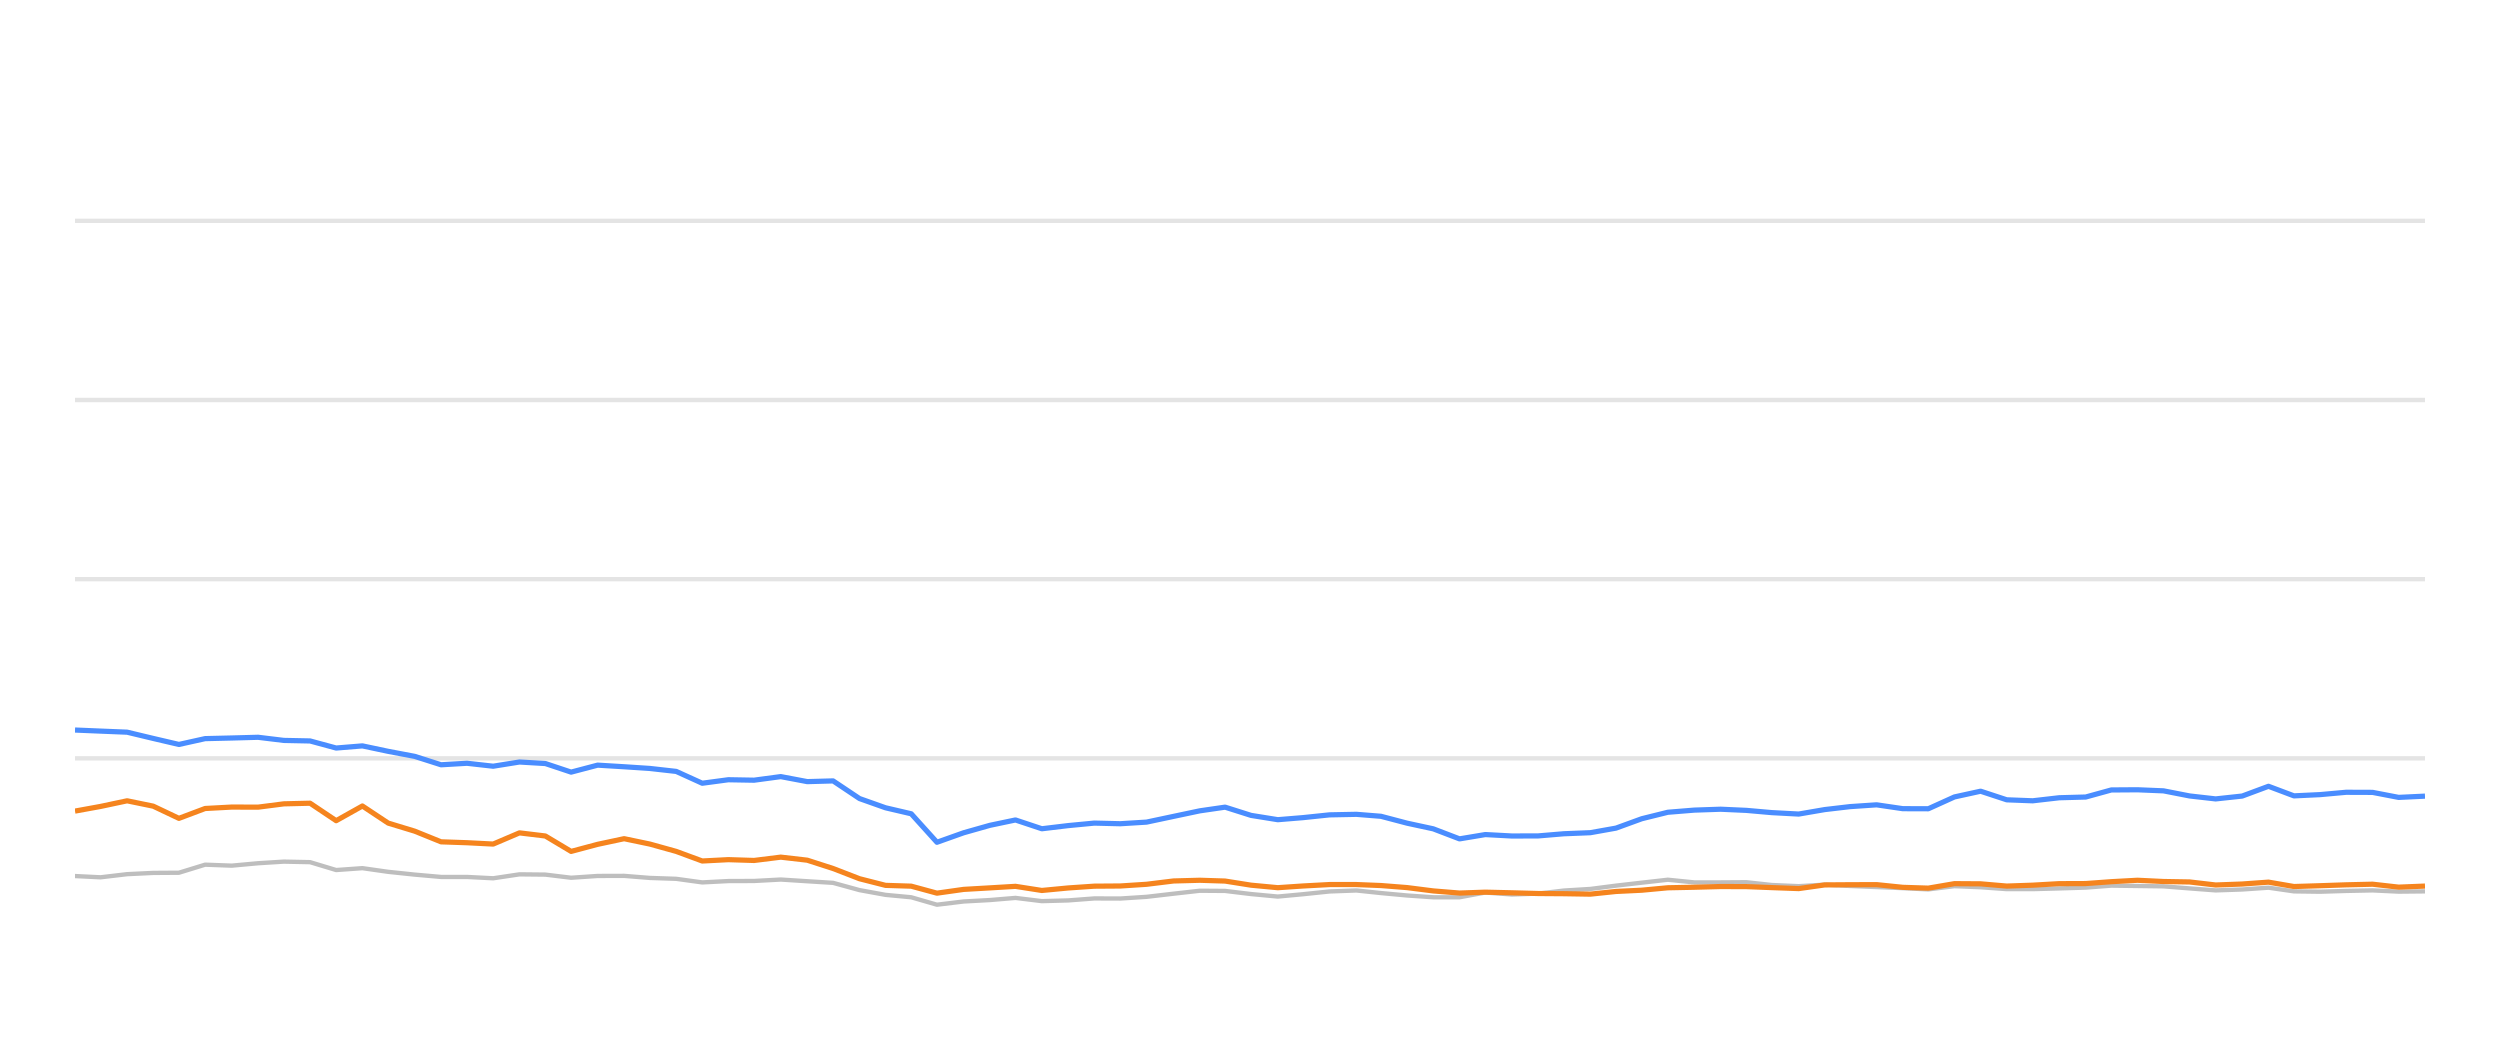
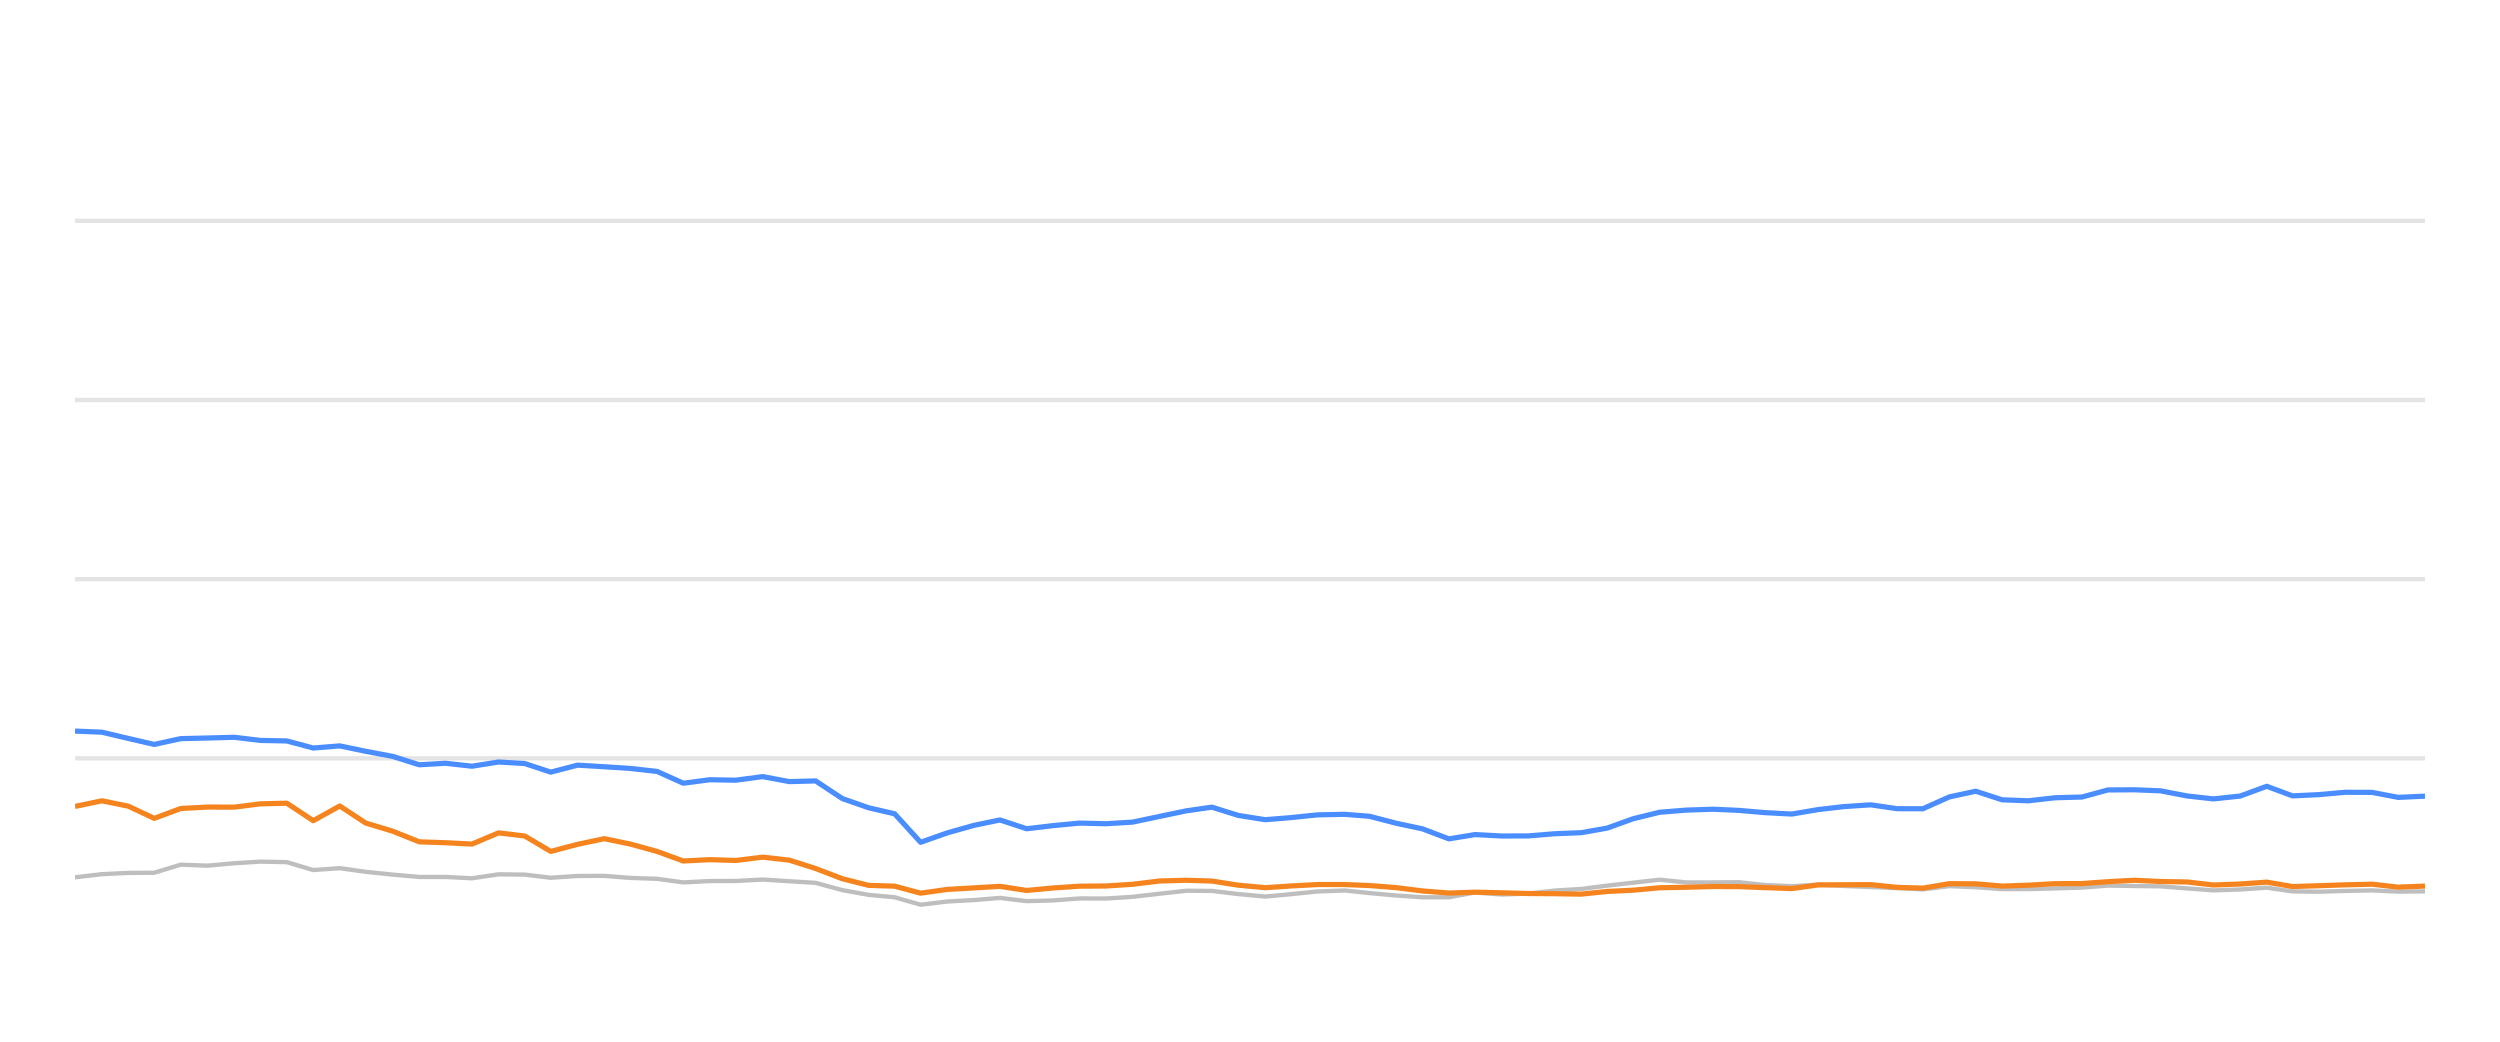
<svg xmlns="http://www.w3.org/2000/svg" width="288pt" height="120pt" viewBox="0 0 288 120" version="1.1">
  <defs>
    <style type="text/css">*{stroke-linejoin: round; stroke-linecap: butt}</style>
  </defs>
  <g id="figure_1">
    <g id="patch_1">
      <path d="M 0 120  L 288 120  L 288 0  L 0 0  L 0 120  z " style="fill: none; opacity: 0" />
    </g>
    <g id="axes_1">
      <g id="patch_2">
        <path d="M 8.64 108  L 279.36 108  L 279.36 4.8  L 8.64 4.8  L 8.64 108  z " style="fill: none" />
      </g>
      <g id="matplotlib.axis_1" />
      <g id="matplotlib.axis_2" />
      <g id="line2d_1">
-         <path d="M 8.64 87.36  L 279.36 87.36  " clip-path="url(#p5402cce967)" style="fill: none; stroke: #b2b2b2; stroke-opacity: 0.35; stroke-width: 0.5; stroke-linecap: square" />
+         <path d="M 8.64 87.36  L 279.36 87.36  " clip-path="url(#pf4b34ca266)" style="fill: none; stroke: #b2b2b2; stroke-opacity: 0.35; stroke-width: 0.5; stroke-linecap: square" />
      </g>
      <g id="line2d_2">
-         <path d="M 8.64 66.72  L 279.36 66.72  " clip-path="url(#p5402cce967)" style="fill: none; stroke: #b2b2b2; stroke-opacity: 0.35; stroke-width: 0.5; stroke-linecap: square" />
+         <path d="M 8.64 66.72  L 279.36 66.72  " clip-path="url(#pf4b34ca266)" style="fill: none; stroke: #b2b2b2; stroke-opacity: 0.35; stroke-width: 0.5; stroke-linecap: square" />
      </g>
      <g id="line2d_3">
-         <path d="M 8.64 46.08  L 279.36 46.08  " clip-path="url(#p5402cce967)" style="fill: none; stroke: #b2b2b2; stroke-opacity: 0.35; stroke-width: 0.5; stroke-linecap: square" />
+         <path d="M 8.64 46.08  L 279.36 46.08  " clip-path="url(#pf4b34ca266)" style="fill: none; stroke: #b2b2b2; stroke-opacity: 0.35; stroke-width: 0.5; stroke-linecap: square" />
      </g>
      <g id="line2d_4">
-         <path d="M 8.64 25.44  L 279.36 25.44  " clip-path="url(#p5402cce967)" style="fill: none; stroke: #b2b2b2; stroke-opacity: 0.35; stroke-width: 0.5; stroke-linecap: square" />
+         <path d="M 8.64 25.44  L 279.36 25.44  " clip-path="url(#pf4b34ca266)" style="fill: none; stroke: #b2b2b2; stroke-opacity: 0.35; stroke-width: 0.5; stroke-linecap: square" />
      </g>
      <g id="line2d_5">
-         <path d="M 8.64 100.92  L 11.582 101.065  L 14.643 100.704  L 17.653 100.559  L 20.611 100.539  L 23.63 99.61  L 26.699 99.723  L 29.731 99.445  L 32.698 99.259  L 35.72 99.321  L 38.725 100.229  L 41.749 100.012  L 44.719 100.435  L 47.772 100.755  L 50.809 101.024  L 53.796 101.024  L 56.815 101.178  L 59.841 100.724  L 62.826 100.755  L 65.793 101.117  L 68.849 100.91  L 71.897 100.9  L 74.86 101.137  L 77.899 101.24  L 80.898 101.653  L 83.908 101.498  L 86.873 101.488  L 89.943 101.323  L 92.996 101.519  L 95.975 101.705  L 99.017 102.541  L 102.015 103.088  L 104.974 103.366  L 107.936 104.223  L 111.009 103.851  L 114.03 103.686  L 116.981 103.439  L 120.021 103.81  L 123.047 103.728  L 126.067 103.5  L 129.053 103.511  L 132.083 103.315  L 135.192 102.954  L 138.217 102.613  L 141.13 102.634  L 144.124 102.995  L 147.203 103.284  L 150.091 103.015  L 153.162 102.696  L 156.258 102.582  L 159.087 102.881  L 162.106 103.16  L 165.113 103.366  L 168.137 103.366  L 171.109 102.819  L 174.174 103.046  L 177.204 102.943  L 180.154 102.592  L 183.207 102.407  L 186.163 102.025  L 189.138 101.684  L 192.134 101.344  L 195.186 101.653  L 198.223 101.653  L 201.187 101.633  L 204.113 101.952  L 207.213 102.087  L 210.214 101.911  L 213.134 102.066  L 216.187 102.19  L 219.202 102.314  L 222.141 102.458  L 225.15 102.087  L 228.166 102.21  L 231.175 102.427  L 234.168 102.427  L 237.222 102.345  L 240.271 102.252  L 243.224 102.025  L 246.235 102.066  L 249.239 102.107  L 252.246 102.345  L 255.246 102.572  L 258.304 102.468  L 261.33 102.262  L 264.266 102.685  L 267.282 102.726  L 270.269 102.634  L 273.319 102.572  L 276.327 102.716  L 279.36 102.685  " clip-path="url(#p5402cce967)" style="fill: none; stroke: #bebebe; stroke-width: 0.5; stroke-linecap: round" />
+         <path d="M 8.64 101.065  L 11.735 100.704  L 14.777 100.559  L 17.768 100.539  L 20.82 99.61  L 23.923 99.723  L 26.989 99.445  L 29.988 99.259  L 33.044 99.321  L 36.082 100.229  L 39.138 100.012  L 42.141 100.435  L 45.227 100.755  L 48.298 101.024  L 51.318 101.024  L 54.37 101.178  L 57.429 100.724  L 60.447 100.755  L 63.447 101.117  L 66.536 100.91  L 69.618 100.9  L 72.613 101.137  L 75.685 101.24  L 78.717 101.653  L 81.761 101.498  L 84.758 101.488  L 87.862 101.323  L 90.948 101.519  L 93.96 101.705  L 97.035 102.541  L 100.066 103.088  L 103.058 103.366  L 106.052 104.223  L 109.159 103.851  L 112.214 103.686  L 115.197 103.439  L 118.27 103.81  L 121.329 103.728  L 124.383 103.5  L 127.402 103.511  L 130.465 103.315  L 133.608 102.954  L 136.667 102.613  L 139.611 102.634  L 142.638 102.995  L 145.751 103.284  L 148.671 103.015  L 151.775 102.696  L 154.906 102.582  L 157.765 102.881  L 160.818 103.16  L 163.858 103.366  L 166.915 103.366  L 169.919 102.819  L 173.019 103.046  L 176.082 102.943  L 179.065 102.592  L 182.15 102.407  L 185.139 102.025  L 188.147 101.684  L 191.175 101.344  L 194.261 101.653  L 197.332 101.653  L 200.328 101.633  L 203.286 101.952  L 206.42 102.087  L 209.455 101.911  L 212.406 102.066  L 215.493 102.19  L 218.541 102.314  L 221.512 102.458  L 224.554 102.087  L 227.603 102.21  L 230.645 102.427  L 233.672 102.427  L 236.759 102.345  L 239.841 102.252  L 242.827 102.025  L 245.871 102.066  L 248.908 102.107  L 251.948 102.345  L 254.981 102.572  L 258.072 102.468  L 261.132 102.262  L 264.1 102.685  L 267.149 102.726  L 270.169 102.634  L 273.253 102.572  L 276.293 102.716  L 279.36 102.685  " clip-path="url(#pf4b34ca266)" style="fill: none; stroke: #bebebe; stroke-width: 0.5; stroke-linecap: round" />
      </g>
      <g id="line2d_6">
-         <path d="M 8.64 84.099  L 11.582 84.223  L 14.643 84.347  L 17.653 85.069  L 20.611 85.76  L 23.63 85.09  L 26.699 85.017  L 29.731 84.935  L 32.698 85.296  L 35.72 85.358  L 38.725 86.173  L 41.749 85.926  L 44.719 86.555  L 47.772 87.133  L 50.809 88.103  L 53.796 87.928  L 56.815 88.268  L 59.841 87.783  L 62.826 87.959  L 65.793 88.949  L 68.849 88.144  L 71.897 88.33  L 74.86 88.526  L 77.899 88.867  L 80.898 90.229  L 83.908 89.826  L 86.873 89.878  L 89.943 89.465  L 92.996 90.043  L 95.975 89.961  L 99.017 91.994  L 102.015 93.057  L 104.974 93.748  L 107.936 97.03  L 111.009 95.936  L 114.03 95.079  L 116.981 94.46  L 120.021 95.472  L 123.047 95.11  L 126.067 94.821  L 129.053 94.894  L 132.083 94.708  L 135.192 94.047  L 138.217 93.408  L 141.13 92.984  L 144.124 93.934  L 147.203 94.429  L 150.091 94.192  L 153.162 93.872  L 156.258 93.81  L 159.087 94.037  L 162.106 94.832  L 165.113 95.482  L 168.137 96.638  L 171.109 96.142  L 174.174 96.307  L 177.204 96.297  L 180.154 96.049  L 183.207 95.926  L 186.163 95.399  L 189.138 94.316  L 192.134 93.573  L 195.186 93.325  L 198.223 93.222  L 201.187 93.356  L 204.113 93.614  L 207.213 93.779  L 210.214 93.263  L 213.134 92.922  L 216.187 92.716  L 219.202 93.16  L 222.141 93.17  L 225.15 91.808  L 228.166 91.147  L 231.175 92.138  L 234.168 92.252  L 237.222 91.901  L 240.271 91.818  L 243.224 91.003  L 246.235 90.982  L 249.239 91.106  L 252.246 91.694  L 255.246 92.035  L 258.304 91.705  L 261.33 90.58  L 264.266 91.684  L 267.282 91.54  L 270.269 91.271  L 273.319 91.282  L 276.327 91.86  L 279.36 91.715  " clip-path="url(#p5402cce967)" style="fill: none; stroke: #4a8dff; stroke-width: 0.6" />
+         <path d="M 8.64 84.223  L 11.735 84.347  L 14.777 85.069  L 17.768 85.76  L 20.82 85.09  L 23.923 85.017  L 26.989 84.935  L 29.988 85.296  L 33.044 85.358  L 36.082 86.173  L 39.138 85.926  L 42.141 86.555  L 45.227 87.133  L 48.298 88.103  L 51.318 87.928  L 54.37 88.268  L 57.429 87.783  L 60.447 87.959  L 63.447 88.949  L 66.536 88.144  L 69.618 88.33  L 72.613 88.526  L 75.685 88.867  L 78.717 90.229  L 81.761 89.826  L 84.758 89.878  L 87.862 89.465  L 90.948 90.043  L 93.96 89.961  L 97.035 91.994  L 100.066 93.057  L 103.058 93.748  L 106.052 97.03  L 109.159 95.936  L 112.214 95.079  L 115.197 94.46  L 118.27 95.472  L 121.329 95.11  L 124.383 94.821  L 127.402 94.894  L 130.465 94.708  L 133.608 94.047  L 136.667 93.408  L 139.611 92.984  L 142.638 93.934  L 145.751 94.429  L 148.671 94.192  L 151.775 93.872  L 154.906 93.81  L 157.765 94.037  L 160.818 94.832  L 163.858 95.482  L 166.915 96.638  L 169.919 96.142  L 173.019 96.307  L 176.082 96.297  L 179.065 96.049  L 182.15 95.926  L 185.139 95.399  L 188.147 94.316  L 191.175 93.573  L 194.261 93.325  L 197.332 93.222  L 200.328 93.356  L 203.286 93.614  L 206.42 93.779  L 209.455 93.263  L 212.406 92.922  L 215.493 92.716  L 218.541 93.16  L 221.512 93.17  L 224.554 91.808  L 227.603 91.147  L 230.645 92.138  L 233.672 92.252  L 236.759 91.901  L 239.841 91.818  L 242.827 91.003  L 245.871 90.982  L 248.908 91.106  L 251.948 91.694  L 254.981 92.035  L 258.072 91.705  L 261.132 90.58  L 264.1 91.684  L 267.149 91.54  L 270.169 91.271  L 273.253 91.282  L 276.293 91.86  L 279.36 91.715  " clip-path="url(#pf4b34ca266)" style="fill: none; stroke: #4a8dff; stroke-width: 0.6" />
      </g>
      <g id="line2d_7">
-         <path d="M 8.64 93.438  L 11.582 92.902  L 14.643 92.252  L 17.653 92.871  L 20.611 94.274  L 23.63 93.139  L 26.699 92.974  L 29.731 92.984  L 32.698 92.603  L 35.72 92.53  L 38.725 94.543  L 41.749 92.85  L 44.719 94.821  L 47.772 95.75  L 50.809 96.978  L 53.796 97.081  L 56.815 97.236  L 59.841 95.946  L 62.826 96.307  L 65.793 98.082  L 68.849 97.267  L 71.897 96.617  L 74.86 97.236  L 77.899 98.082  L 80.898 99.187  L 83.908 99.032  L 86.873 99.125  L 89.943 98.743  L 92.996 99.094  L 95.975 100.054  L 99.017 101.23  L 102.015 101.994  L 104.974 102.087  L 107.936 102.892  L 111.009 102.458  L 114.03 102.283  L 116.981 102.107  L 120.021 102.582  L 123.047 102.293  L 126.067 102.087  L 129.053 102.066  L 132.083 101.87  L 135.192 101.488  L 138.217 101.406  L 141.13 101.498  L 144.124 101.973  L 147.203 102.262  L 150.091 102.066  L 153.162 101.901  L 156.258 101.901  L 159.087 102.014  L 162.106 102.252  L 165.113 102.634  L 168.137 102.881  L 171.109 102.778  L 174.174 102.85  L 177.204 102.933  L 180.154 102.954  L 183.207 103.005  L 186.163 102.696  L 189.138 102.551  L 192.134 102.272  L 195.186 102.21  L 198.223 102.128  L 201.187 102.138  L 204.113 102.252  L 207.213 102.365  L 210.214 101.942  L 213.134 101.922  L 216.187 101.911  L 219.202 102.221  L 222.141 102.314  L 225.15 101.798  L 228.166 101.818  L 231.175 102.076  L 234.168 101.973  L 237.222 101.798  L 240.271 101.787  L 243.224 101.571  L 246.235 101.406  L 249.239 101.55  L 252.246 101.602  L 255.246 101.952  L 258.304 101.839  L 261.33 101.622  L 264.266 102.128  L 267.282 102.035  L 270.269 101.932  L 273.319 101.86  L 276.327 102.2  L 279.36 102.076  " clip-path="url(#p5402cce967)" style="fill: none; stroke: #f5841e; stroke-width: 0.6" />
+         <path d="M 8.64 92.902  L 11.735 92.252  L 14.777 92.871  L 17.768 94.274  L 20.82 93.139  L 23.923 92.974  L 26.989 92.984  L 29.988 92.603  L 33.044 92.53  L 36.082 94.543  L 39.138 92.85  L 42.141 94.821  L 45.227 95.75  L 48.298 96.978  L 51.318 97.081  L 54.37 97.236  L 57.429 95.946  L 60.447 96.307  L 63.447 98.082  L 66.536 97.267  L 69.618 96.617  L 72.613 97.236  L 75.685 98.082  L 78.717 99.187  L 81.761 99.032  L 84.758 99.125  L 87.862 98.743  L 90.948 99.094  L 93.96 100.054  L 97.035 101.23  L 100.066 101.994  L 103.058 102.087  L 106.052 102.892  L 109.159 102.458  L 112.214 102.283  L 115.197 102.107  L 118.27 102.582  L 121.329 102.293  L 124.383 102.087  L 127.402 102.066  L 130.465 101.87  L 133.608 101.488  L 136.667 101.406  L 139.611 101.498  L 142.638 101.973  L 145.751 102.262  L 148.671 102.066  L 151.775 101.901  L 154.906 101.901  L 157.765 102.014  L 160.818 102.252  L 163.858 102.634  L 166.915 102.881  L 169.919 102.778  L 173.019 102.85  L 176.082 102.933  L 179.065 102.954  L 182.15 103.005  L 185.139 102.696  L 188.147 102.551  L 191.175 102.272  L 194.261 102.21  L 197.332 102.128  L 200.328 102.138  L 203.286 102.252  L 206.42 102.365  L 209.455 101.942  L 212.406 101.922  L 215.493 101.911  L 218.541 102.221  L 221.512 102.314  L 224.554 101.798  L 227.603 101.818  L 230.645 102.076  L 233.672 101.973  L 236.759 101.798  L 239.841 101.787  L 242.827 101.571  L 245.871 101.406  L 248.908 101.55  L 251.948 101.602  L 254.981 101.952  L 258.072 101.839  L 261.132 101.622  L 264.1 102.128  L 267.149 102.035  L 270.169 101.932  L 273.253 101.86  L 276.293 102.2  L 279.36 102.076  " clip-path="url(#pf4b34ca266)" style="fill: none; stroke: #f5841e; stroke-width: 0.6" />
      </g>
    </g>
  </g>
  <defs>
-     <clipPath id="p5402cce967">
+     <clipPath id="pf4b34ca266">
      <rect x="8.64" y="4.8" width="270.72" height="103.2" />
    </clipPath>
  </defs>
</svg>
